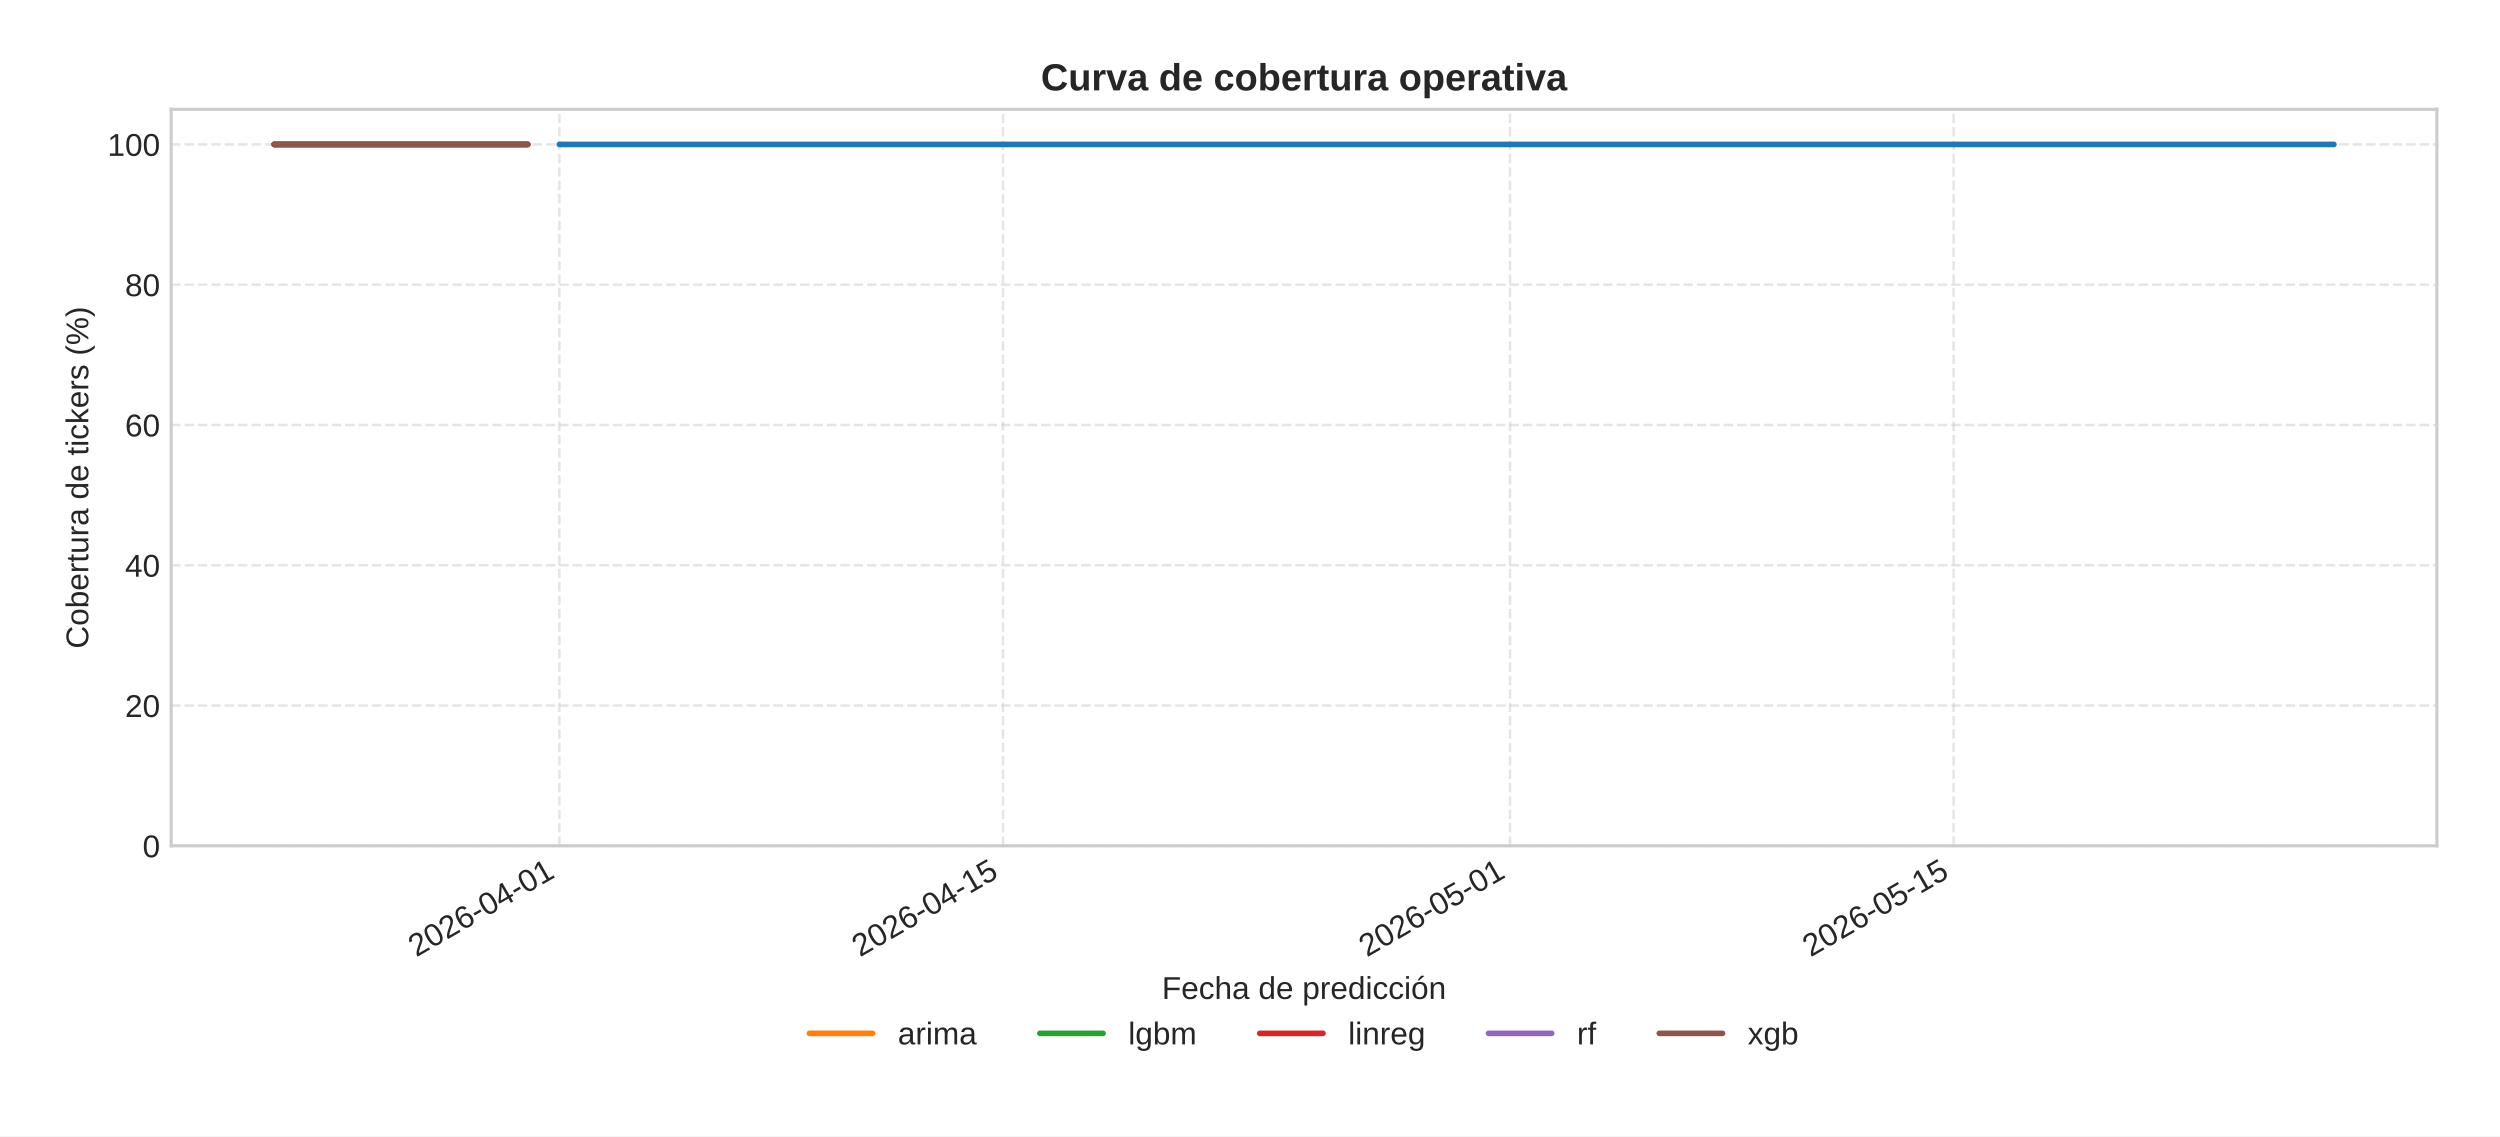
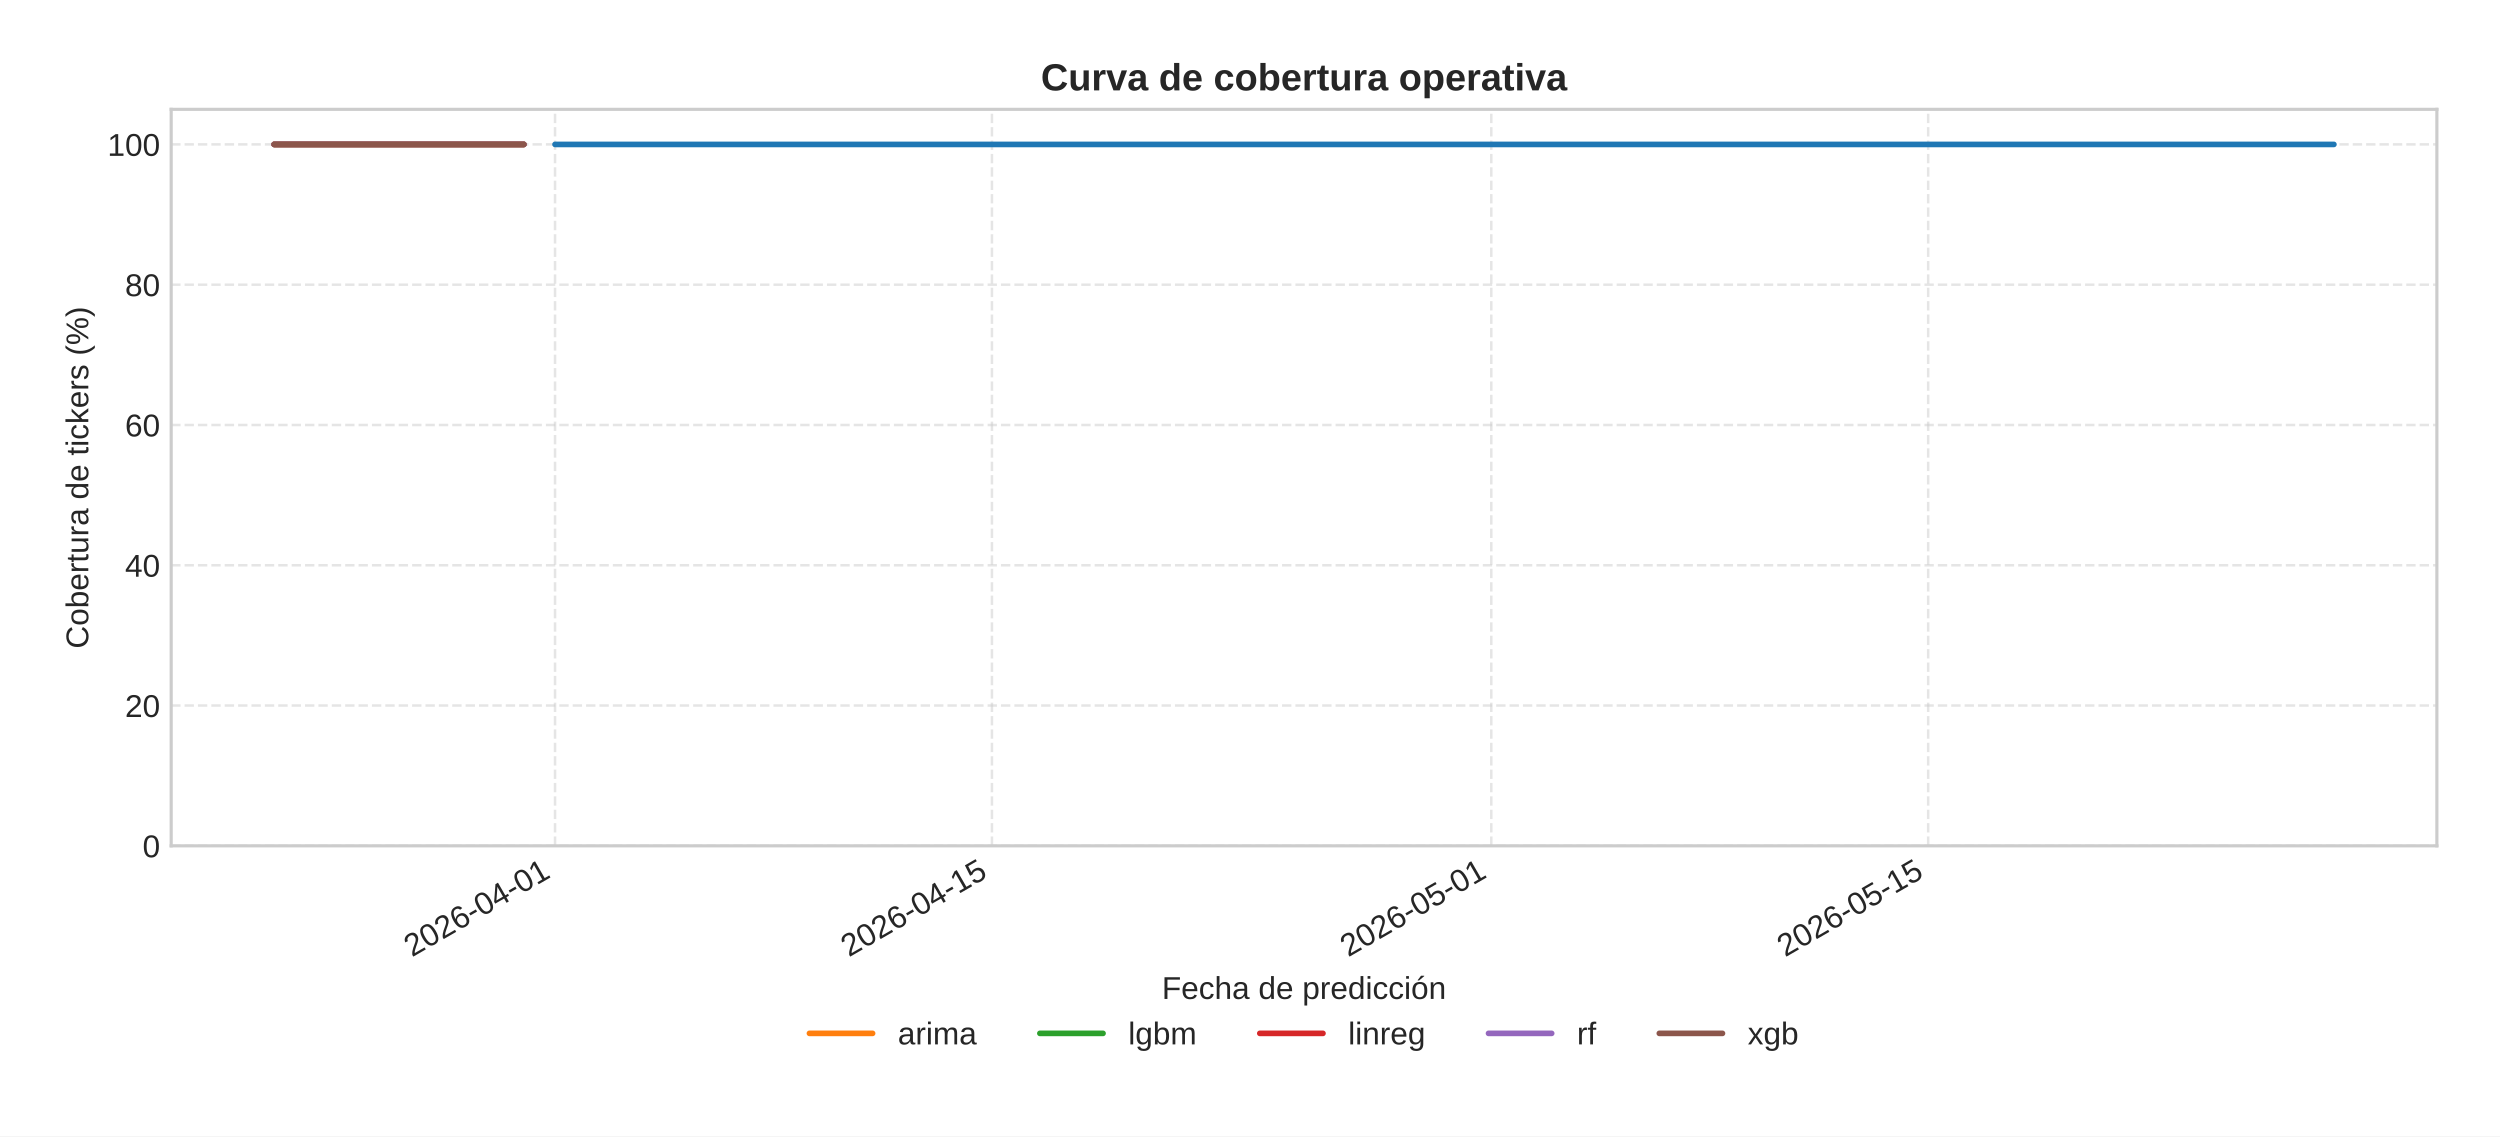
<svg xmlns="http://www.w3.org/2000/svg" xmlns:xlink="http://www.w3.org/1999/xlink" width="792pt" height="360pt" viewBox="0 0 792 360" version="1.1">
  <defs>
    <style type="text/css">*{stroke-linejoin: round; stroke-linecap: butt}</style>
  </defs>
  <g id="figure_1">
    <g id="patch_1">
      <path d="M 0 360  L 792 360  L 792 0  L 0 0  z " style="fill: #ffffff" />
    </g>
    <g id="axes_1">
      <g id="patch_2">
        <path d="M 54.23 267.96  L 772 267.96  L 772 34.64  L 54.23 34.64  z " style="fill: #ffffff" />
      </g>
      <g id="matplotlib.axis_1">
        <g id="xtick_1">
          <g id="line2d_1">
-             <path d="M 177.205 267.96  L 177.205 34.64  " clip-path="url(#p0c0ee847fb)" style="fill: none; stroke-dasharray: 2.96,1.28; stroke-dashoffset: 0; stroke: #cccccc; stroke-opacity: 0.5; stroke-width: 0.8" />
+             <path d="M 175.836 267.96  L 175.836 34.64  " clip-path="url(#pcee706afb6)" style="fill: none; stroke-dasharray: 2.96,1.28; stroke-dashoffset: 0; stroke: #cccccc; stroke-opacity: 0.5; stroke-width: 0.8" />
          </g>
          <g id="line2d_2" />
          <g id="text_1">
-             <g style="fill: #262626" transform="translate(131.8726 303.3094) rotate(-30) scale(0.1 -0.1)">
+             <g style="fill: #262626" transform="translate(130.5037 303.3094) rotate(-30) scale(0.1 -0.1)">
              <defs>
                <path id="LiberationSans-32" d="M 322 0  L 322 397  Q 481 763 711 1042  Q 941 1322 1194 1548  Q 1447 1775 1695 1969  Q 1944 2163 2144 2356  Q 2344 2550 2467 2762  Q 2591 2975 2591 3244  Q 2591 3606 2378 3806  Q 2166 4006 1788 4006  Q 1428 4006 1195 3811  Q 963 3616 922 3263  L 347 3316  Q 409 3844 795 4156  Q 1181 4469 1788 4469  Q 2453 4469 2811 4155  Q 3169 3841 3169 3263  Q 3169 3006 3051 2753  Q 2934 2500 2703 2247  Q 2472 1994 1819 1463  Q 1459 1169 1246 933  Q 1034 697 941 478  L 3238 478  L 3238 0  L 322 0  z " transform="scale(0.015625)" />
                <path id="LiberationSans-30" d="M 3309 2203  Q 3309 1100 2920 518  Q 2531 -63 1772 -63  Q 1013 -63 631 515  Q 250 1094 250 2203  Q 250 3338 620 3903  Q 991 4469 1791 4469  Q 2569 4469 2939 3897  Q 3309 3325 3309 2203  z M 2738 2203  Q 2738 3156 2517 3584  Q 2297 4013 1791 4013  Q 1272 4013 1045 3591  Q 819 3169 819 2203  Q 819 1266 1048 831  Q 1278 397 1778 397  Q 2275 397 2506 840  Q 2738 1284 2738 2203  z " transform="scale(0.015625)" />
                <path id="LiberationSans-36" d="M 3278 1441  Q 3278 744 2900 340  Q 2522 -63 1856 -63  Q 1113 -63 719 490  Q 325 1044 325 2100  Q 325 3244 734 3856  Q 1144 4469 1900 4469  Q 2897 4469 3156 3572  L 2619 3475  Q 2453 4013 1894 4013  Q 1413 4013 1148 3564  Q 884 3116 884 2266  Q 1038 2550 1316 2698  Q 1594 2847 1953 2847  Q 2563 2847 2920 2465  Q 3278 2084 3278 1441  z M 2706 1416  Q 2706 1894 2472 2153  Q 2238 2413 1819 2413  Q 1425 2413 1183 2183  Q 941 1953 941 1550  Q 941 1041 1192 716  Q 1444 391 1838 391  Q 2244 391 2475 664  Q 2706 938 2706 1416  z " transform="scale(0.015625)" />
                <path id="LiberationSans-2d" d="M 284 1450  L 284 1950  L 1847 1950  L 1847 1450  L 284 1450  z " transform="scale(0.015625)" />
                <path id="LiberationSans-34" d="M 2753 997  L 2753 0  L 2222 0  L 2222 997  L 147 997  L 147 1434  L 2163 4403  L 2753 4403  L 2753 1441  L 3372 1441  L 3372 997  L 2753 997  z M 2222 3769  Q 2216 3750 2134 3603  Q 2053 3456 2013 3397  L 884 1734  L 716 1503  L 666 1441  L 2222 1441  L 2222 3769  z " transform="scale(0.015625)" />
                <path id="LiberationSans-31" d="M 488 0  L 488 478  L 1609 478  L 1609 3866  L 616 3156  L 616 3688  L 1656 4403  L 2175 4403  L 2175 478  L 3247 478  L 3247 0  L 488 0  z " transform="scale(0.015625)" />
              </defs>
              <use xlink:href="#LiberationSans-32" />
              <use xlink:href="#LiberationSans-30" x="55.615" />
              <use xlink:href="#LiberationSans-32" x="111.23" />
              <use xlink:href="#LiberationSans-36" x="166.846" />
              <use xlink:href="#LiberationSans-2d" x="222.461" />
              <use xlink:href="#LiberationSans-30" x="255.762" />
              <use xlink:href="#LiberationSans-34" x="311.377" />
              <use xlink:href="#LiberationSans-2d" x="366.992" />
              <use xlink:href="#LiberationSans-30" x="400.293" />
              <use xlink:href="#LiberationSans-31" x="455.908" />
            </g>
          </g>
        </g>
        <g id="xtick_2">
          <g id="line2d_3">
-             <path d="M 317.747 267.96  L 317.747 34.64  " clip-path="url(#p0c0ee847fb)" style="fill: none; stroke-dasharray: 2.96,1.28; stroke-dashoffset: 0; stroke: #cccccc; stroke-opacity: 0.5; stroke-width: 0.8" />
+             <path d="M 314.249 267.96  L 314.249 34.64  " clip-path="url(#pcee706afb6)" style="fill: none; stroke-dasharray: 2.96,1.28; stroke-dashoffset: 0; stroke: #cccccc; stroke-opacity: 0.5; stroke-width: 0.8" />
          </g>
          <g id="line2d_4" />
          <g id="text_2">
-             <g style="fill: #262626" transform="translate(272.415 303.3094) rotate(-30) scale(0.1 -0.1)">
+             <g style="fill: #262626" transform="translate(268.9166 303.3094) rotate(-30) scale(0.1 -0.1)">
              <defs>
                <path id="LiberationSans-35" d="M 3291 1434  Q 3291 738 2877 337  Q 2463 -63 1728 -63  Q 1113 -63 734 206  Q 356 475 256 984  L 825 1050  Q 1003 397 1741 397  Q 2194 397 2450 670  Q 2706 944 2706 1422  Q 2706 1838 2448 2094  Q 2191 2350 1753 2350  Q 1525 2350 1328 2278  Q 1131 2206 934 2034  L 384 2034  L 531 4403  L 3034 4403  L 3034 3925  L 1044 3925  L 959 2528  Q 1325 2809 1869 2809  Q 2519 2809 2905 2428  Q 3291 2047 3291 1434  z " transform="scale(0.015625)" />
              </defs>
              <use xlink:href="#LiberationSans-32" />
              <use xlink:href="#LiberationSans-30" x="55.615" />
              <use xlink:href="#LiberationSans-32" x="111.23" />
              <use xlink:href="#LiberationSans-36" x="166.846" />
              <use xlink:href="#LiberationSans-2d" x="222.461" />
              <use xlink:href="#LiberationSans-30" x="255.762" />
              <use xlink:href="#LiberationSans-34" x="311.377" />
              <use xlink:href="#LiberationSans-2d" x="366.992" />
              <use xlink:href="#LiberationSans-31" x="400.293" />
              <use xlink:href="#LiberationSans-35" x="455.908" />
            </g>
          </g>
        </g>
        <g id="xtick_3">
          <g id="line2d_5">
-             <path d="M 478.367 267.96  L 478.367 34.64  " clip-path="url(#p0c0ee847fb)" style="fill: none; stroke-dasharray: 2.96,1.28; stroke-dashoffset: 0; stroke: #cccccc; stroke-opacity: 0.5; stroke-width: 0.8" />
+             <path d="M 472.435 267.96  L 472.435 34.64  " clip-path="url(#pcee706afb6)" style="fill: none; stroke-dasharray: 2.96,1.28; stroke-dashoffset: 0; stroke: #cccccc; stroke-opacity: 0.5; stroke-width: 0.8" />
          </g>
          <g id="line2d_6" />
          <g id="text_3">
-             <g style="fill: #262626" transform="translate(433.0348 303.3094) rotate(-30) scale(0.1 -0.1)">
+             <g style="fill: #262626" transform="translate(427.1028 303.3094) rotate(-30) scale(0.1 -0.1)">
              <use xlink:href="#LiberationSans-32" />
              <use xlink:href="#LiberationSans-30" x="55.615" />
              <use xlink:href="#LiberationSans-32" x="111.23" />
              <use xlink:href="#LiberationSans-36" x="166.846" />
              <use xlink:href="#LiberationSans-2d" x="222.461" />
              <use xlink:href="#LiberationSans-30" x="255.762" />
              <use xlink:href="#LiberationSans-35" x="311.377" />
              <use xlink:href="#LiberationSans-2d" x="366.992" />
              <use xlink:href="#LiberationSans-30" x="400.293" />
              <use xlink:href="#LiberationSans-31" x="455.908" />
            </g>
          </g>
        </g>
        <g id="xtick_4">
          <g id="line2d_7">
-             <path d="M 618.909 267.96  L 618.909 34.64  " clip-path="url(#p0c0ee847fb)" style="fill: none; stroke-dasharray: 2.96,1.28; stroke-dashoffset: 0; stroke: #cccccc; stroke-opacity: 0.5; stroke-width: 0.8" />
+             <path d="M 610.848 267.96  L 610.848 34.64  " clip-path="url(#pcee706afb6)" style="fill: none; stroke-dasharray: 2.96,1.28; stroke-dashoffset: 0; stroke: #cccccc; stroke-opacity: 0.5; stroke-width: 0.8" />
          </g>
          <g id="line2d_8" />
          <g id="text_4">
-             <g style="fill: #262626" transform="translate(573.5772 303.3094) rotate(-30) scale(0.1 -0.1)">
+             <g style="fill: #262626" transform="translate(565.5158 303.3094) rotate(-30) scale(0.1 -0.1)">
              <use xlink:href="#LiberationSans-32" />
              <use xlink:href="#LiberationSans-30" x="55.615" />
              <use xlink:href="#LiberationSans-32" x="111.23" />
              <use xlink:href="#LiberationSans-36" x="166.846" />
              <use xlink:href="#LiberationSans-2d" x="222.461" />
              <use xlink:href="#LiberationSans-30" x="255.762" />
              <use xlink:href="#LiberationSans-35" x="311.377" />
              <use xlink:href="#LiberationSans-2d" x="366.992" />
              <use xlink:href="#LiberationSans-31" x="400.293" />
              <use xlink:href="#LiberationSans-35" x="455.908" />
            </g>
          </g>
        </g>
        <g id="text_5">
          <g style="fill: #262626" transform="translate(368.0916 316.4705) scale(0.1 -0.1)">
            <defs>
              <path id="LiberationSans-46" d="M 1122 3916  L 1122 2278  L 3578 2278  L 3578 1784  L 1122 1784  L 1122 0  L 525 0  L 525 4403  L 3653 4403  L 3653 3916  L 1122 3916  z " transform="scale(0.015625)" />
              <path id="LiberationSans-65" d="M 863 1572  Q 863 991 1103 675  Q 1344 359 1806 359  Q 2172 359 2392 506  Q 2613 653 2691 878  L 3184 738  Q 2881 -63 1806 -63  Q 1056 -63 664 384  Q 272 831 272 1713  Q 272 2550 664 2997  Q 1056 3444 1784 3444  Q 3275 3444 3275 1647  L 3275 1572  L 863 1572  z M 2694 2003  Q 2647 2538 2422 2783  Q 2197 3028 1775 3028  Q 1366 3028 1127 2754  Q 888 2481 869 2003  L 2694 2003  z " transform="scale(0.015625)" />
              <path id="LiberationSans-63" d="M 859 1706  Q 859 1031 1071 706  Q 1284 381 1713 381  Q 2013 381 2214 543  Q 2416 706 2463 1044  L 3031 1006  Q 2966 519 2616 228  Q 2266 -63 1728 -63  Q 1019 -63 645 385  Q 272 834 272 1694  Q 272 2547 647 2995  Q 1022 3444 1722 3444  Q 2241 3444 2583 3175  Q 2925 2906 3013 2434  L 2434 2391  Q 2391 2672 2212 2837  Q 2034 3003 1706 3003  Q 1259 3003 1059 2706  Q 859 2409 859 1706  z " transform="scale(0.015625)" />
              <path id="LiberationSans-68" d="M 991 2803  Q 1172 3134 1426 3289  Q 1681 3444 2072 3444  Q 2622 3444 2883 3170  Q 3144 2897 3144 2253  L 3144 0  L 2578 0  L 2578 2144  Q 2578 2500 2512 2673  Q 2447 2847 2297 2928  Q 2147 3009 1881 3009  Q 1484 3009 1245 2734  Q 1006 2459 1006 1994  L 1006 0  L 444 0  L 444 4638  L 1006 4638  L 1006 3431  Q 1006 3241 995 3037  Q 984 2834 981 2803  L 991 2803  z " transform="scale(0.015625)" />
              <path id="LiberationSans-61" d="M 1294 -63  Q 784 -63 528 206  Q 272 475 272 944  Q 272 1469 617 1750  Q 963 2031 1731 2050  L 2491 2063  L 2491 2247  Q 2491 2659 2316 2837  Q 2141 3016 1766 3016  Q 1388 3016 1216 2887  Q 1044 2759 1009 2478  L 422 2531  Q 566 3444 1778 3444  Q 2416 3444 2737 3151  Q 3059 2859 3059 2306  L 3059 850  Q 3059 600 3125 473  Q 3191 347 3375 347  Q 3456 347 3559 369  L 3559 19  Q 3347 -31 3125 -31  Q 2813 -31 2670 133  Q 2528 297 2509 647  L 2491 647  Q 2275 259 1989 98  Q 1703 -63 1294 -63  z M 1422 359  Q 1731 359 1972 500  Q 2213 641 2352 886  Q 2491 1131 2491 1391  L 2491 1669  L 1875 1656  Q 1478 1650 1273 1575  Q 1069 1500 959 1344  Q 850 1188 850 934  Q 850 659 998 509  Q 1147 359 1422 359  z " transform="scale(0.015625)" />
              <path id="LiberationSans-20" transform="scale(0.015625)" />
              <path id="LiberationSans-64" d="M 2566 544  Q 2409 219 2151 78  Q 1894 -63 1513 -63  Q 872 -63 570 368  Q 269 800 269 1675  Q 269 3444 1513 3444  Q 1897 3444 2153 3303  Q 2409 3163 2566 2856  L 2572 2856  L 2566 3234  L 2566 4638  L 3128 4638  L 3128 697  Q 3128 169 3147 0  L 2609 0  Q 2600 50 2589 231  Q 2578 413 2578 544  L 2566 544  z M 859 1694  Q 859 984 1046 678  Q 1234 372 1656 372  Q 2134 372 2350 703  Q 2566 1034 2566 1731  Q 2566 2403 2350 2715  Q 2134 3028 1663 3028  Q 1238 3028 1048 2714  Q 859 2400 859 1694  z " transform="scale(0.015625)" />
              <path id="LiberationSans-70" d="M 3291 1706  Q 3291 -63 2047 -63  Q 1266 -63 997 525  L 981 525  Q 994 500 994 -6  L 994 -1328  L 431 -1328  L 431 2691  Q 431 3213 413 3381  L 956 3381  Q 959 3369 965 3292  Q 972 3216 980 3056  Q 988 2897 988 2838  L 1000 2838  Q 1150 3150 1397 3295  Q 1644 3441 2047 3441  Q 2672 3441 2981 3022  Q 3291 2603 3291 1706  z M 2700 1694  Q 2700 2400 2509 2703  Q 2319 3006 1903 3006  Q 1569 3006 1380 2865  Q 1191 2725 1092 2426  Q 994 2128 994 1650  Q 994 984 1206 668  Q 1419 353 1897 353  Q 2316 353 2508 661  Q 2700 969 2700 1694  z " transform="scale(0.015625)" />
              <path id="LiberationSans-72" d="M 444 0  L 444 2594  Q 444 2950 425 3381  L 956 3381  Q 981 2806 981 2691  L 994 2691  Q 1128 3125 1303 3284  Q 1478 3444 1797 3444  Q 1909 3444 2025 3413  L 2025 2897  Q 1913 2928 1725 2928  Q 1375 2928 1190 2626  Q 1006 2325 1006 1763  L 1006 0  L 444 0  z " transform="scale(0.015625)" />
              <path id="LiberationSans-69" d="M 428 4100  L 428 4638  L 991 4638  L 991 4100  L 428 4100  z M 428 0  L 428 3381  L 991 3381  L 991 0  L 428 0  z " transform="scale(0.015625)" />
              <path id="LiberationSans-f3" d="M 3291 1694  Q 3291 806 2900 371  Q 2509 -63 1766 -63  Q 1025 -63 647 389  Q 269 841 269 1694  Q 269 3444 1784 3444  Q 2559 3444 2925 3017  Q 3291 2591 3291 1694  z M 2700 1694  Q 2700 2394 2492 2711  Q 2284 3028 1794 3028  Q 1300 3028 1079 2704  Q 859 2381 859 1694  Q 859 1025 1076 689  Q 1294 353 1759 353  Q 2266 353 2483 678  Q 2700 1003 2700 1694  z M 1345 3753  L 1345 3816  L 2023 4713  L 2670 4713  L 2670 4622  L 1639 3753  L 1345 3753  z " transform="scale(0.015625)" />
              <path id="LiberationSans-6e" d="M 2578 0  L 2578 2144  Q 2578 2478 2512 2662  Q 2447 2847 2303 2928  Q 2159 3009 1881 3009  Q 1475 3009 1240 2731  Q 1006 2453 1006 1959  L 1006 0  L 444 0  L 444 2659  Q 444 3250 425 3381  L 956 3381  Q 959 3366 962 3297  Q 966 3228 970 3139  Q 975 3050 981 2803  L 991 2803  Q 1184 3153 1439 3298  Q 1694 3444 2072 3444  Q 2628 3444 2886 3167  Q 3144 2891 3144 2253  L 3144 0  L 2578 0  z " transform="scale(0.015625)" />
            </defs>
            <use xlink:href="#LiberationSans-46" />
            <use xlink:href="#LiberationSans-65" x="61.084" />
            <use xlink:href="#LiberationSans-63" x="116.699" />
            <use xlink:href="#LiberationSans-68" x="166.699" />
            <use xlink:href="#LiberationSans-61" x="222.314" />
            <use xlink:href="#LiberationSans-20" x="277.93" />
            <use xlink:href="#LiberationSans-64" x="305.713" />
            <use xlink:href="#LiberationSans-65" x="361.328" />
            <use xlink:href="#LiberationSans-20" x="416.943" />
            <use xlink:href="#LiberationSans-70" x="444.727" />
            <use xlink:href="#LiberationSans-72" x="500.342" />
            <use xlink:href="#LiberationSans-65" x="533.643" />
            <use xlink:href="#LiberationSans-64" x="589.258" />
            <use xlink:href="#LiberationSans-69" x="644.873" />
            <use xlink:href="#LiberationSans-63" x="667.09" />
            <use xlink:href="#LiberationSans-63" x="717.09" />
            <use xlink:href="#LiberationSans-69" x="767.09" />
            <use xlink:href="#LiberationSans-f3" x="789.307" />
            <use xlink:href="#LiberationSans-6e" x="844.922" />
          </g>
        </g>
      </g>
      <g id="matplotlib.axis_2">
        <g id="ytick_1">
          <g id="line2d_9">
-             <path d="M 54.23 267.96  L 772 267.96  " clip-path="url(#p0c0ee847fb)" style="fill: none; stroke-dasharray: 2.96,1.28; stroke-dashoffset: 0; stroke: #cccccc; stroke-opacity: 0.5; stroke-width: 0.8" />
+             <path d="M 54.23 267.96  L 772 267.96  " clip-path="url(#pcee706afb6)" style="fill: none; stroke-dasharray: 2.96,1.28; stroke-dashoffset: 0; stroke: #cccccc; stroke-opacity: 0.5; stroke-width: 0.8" />
          </g>
          <g id="line2d_10" />
          <g id="text_6">
            <g style="fill: #262626" transform="translate(45.16906 271.5834) scale(0.1 -0.1)">
              <use xlink:href="#LiberationSans-30" />
            </g>
          </g>
        </g>
        <g id="ytick_2">
          <g id="line2d_11">
-             <path d="M 54.23 223.518  L 772 223.518  " clip-path="url(#p0c0ee847fb)" style="fill: none; stroke-dasharray: 2.96,1.28; stroke-dashoffset: 0; stroke: #cccccc; stroke-opacity: 0.5; stroke-width: 0.8" />
+             <path d="M 54.23 223.518  L 772 223.518  " clip-path="url(#pcee706afb6)" style="fill: none; stroke-dasharray: 2.96,1.28; stroke-dashoffset: 0; stroke: #cccccc; stroke-opacity: 0.5; stroke-width: 0.8" />
          </g>
          <g id="line2d_12" />
          <g id="text_7">
            <g style="fill: #262626" transform="translate(39.60813 227.1415) scale(0.1 -0.1)">
              <use xlink:href="#LiberationSans-32" />
              <use xlink:href="#LiberationSans-30" x="55.615" />
            </g>
          </g>
        </g>
        <g id="ytick_3">
          <g id="line2d_13">
-             <path d="M 54.23 179.076  L 772 179.076  " clip-path="url(#p0c0ee847fb)" style="fill: none; stroke-dasharray: 2.96,1.28; stroke-dashoffset: 0; stroke: #cccccc; stroke-opacity: 0.5; stroke-width: 0.8" />
+             <path d="M 54.23 179.076  L 772 179.076  " clip-path="url(#pcee706afb6)" style="fill: none; stroke-dasharray: 2.96,1.28; stroke-dashoffset: 0; stroke: #cccccc; stroke-opacity: 0.5; stroke-width: 0.8" />
          </g>
          <g id="line2d_14" />
          <g id="text_8">
            <g style="fill: #262626" transform="translate(39.60813 182.6996) scale(0.1 -0.1)">
              <use xlink:href="#LiberationSans-34" />
              <use xlink:href="#LiberationSans-30" x="55.615" />
            </g>
          </g>
        </g>
        <g id="ytick_4">
          <g id="line2d_15">
-             <path d="M 54.23 134.634  L 772 134.634  " clip-path="url(#p0c0ee847fb)" style="fill: none; stroke-dasharray: 2.96,1.28; stroke-dashoffset: 0; stroke: #cccccc; stroke-opacity: 0.5; stroke-width: 0.8" />
+             <path d="M 54.23 134.634  L 772 134.634  " clip-path="url(#pcee706afb6)" style="fill: none; stroke-dasharray: 2.96,1.28; stroke-dashoffset: 0; stroke: #cccccc; stroke-opacity: 0.5; stroke-width: 0.8" />
          </g>
          <g id="line2d_16" />
          <g id="text_9">
            <g style="fill: #262626" transform="translate(39.60813 138.2577) scale(0.1 -0.1)">
              <use xlink:href="#LiberationSans-36" />
              <use xlink:href="#LiberationSans-30" x="55.615" />
            </g>
          </g>
        </g>
        <g id="ytick_5">
          <g id="line2d_17">
-             <path d="M 54.23 90.192  L 772 90.192  " clip-path="url(#p0c0ee847fb)" style="fill: none; stroke-dasharray: 2.96,1.28; stroke-dashoffset: 0; stroke: #cccccc; stroke-opacity: 0.5; stroke-width: 0.8" />
+             <path d="M 54.23 90.192  L 772 90.192  " clip-path="url(#pcee706afb6)" style="fill: none; stroke-dasharray: 2.96,1.28; stroke-dashoffset: 0; stroke: #cccccc; stroke-opacity: 0.5; stroke-width: 0.8" />
          </g>
          <g id="line2d_18" />
          <g id="text_10">
            <g style="fill: #262626" transform="translate(39.60813 93.81582) scale(0.1 -0.1)">
              <defs>
                <path id="LiberationSans-38" d="M 3281 1228  Q 3281 619 2893 278  Q 2506 -63 1781 -63  Q 1075 -63 676 271  Q 278 606 278 1222  Q 278 1653 525 1947  Q 772 2241 1156 2303  L 1156 2316  Q 797 2400 589 2681  Q 381 2963 381 3341  Q 381 3844 757 4156  Q 1134 4469 1769 4469  Q 2419 4469 2795 4162  Q 3172 3856 3172 3334  Q 3172 2956 2962 2675  Q 2753 2394 2391 2322  L 2391 2309  Q 2813 2241 3047 1952  Q 3281 1663 3281 1228  z M 2588 3303  Q 2588 4050 1769 4050  Q 1372 4050 1164 3862  Q 956 3675 956 3303  Q 956 2925 1170 2726  Q 1384 2528 1775 2528  Q 2172 2528 2380 2711  Q 2588 2894 2588 3303  z M 2697 1281  Q 2697 1691 2453 1898  Q 2209 2106 1769 2106  Q 1341 2106 1100 1882  Q 859 1659 859 1269  Q 859 359 1788 359  Q 2247 359 2472 579  Q 2697 800 2697 1281  z " transform="scale(0.015625)" />
              </defs>
              <use xlink:href="#LiberationSans-38" />
              <use xlink:href="#LiberationSans-30" x="55.615" />
            </g>
          </g>
        </g>
        <g id="ytick_6">
          <g id="line2d_19">
-             <path d="M 54.23 45.75  L 772 45.75  " clip-path="url(#p0c0ee847fb)" style="fill: none; stroke-dasharray: 2.96,1.28; stroke-dashoffset: 0; stroke: #cccccc; stroke-opacity: 0.5; stroke-width: 0.8" />
+             <path d="M 54.23 45.75  L 772 45.75  " clip-path="url(#pcee706afb6)" style="fill: none; stroke-dasharray: 2.96,1.28; stroke-dashoffset: 0; stroke: #cccccc; stroke-opacity: 0.5; stroke-width: 0.8" />
          </g>
          <g id="line2d_20" />
          <g id="text_11">
            <g style="fill: #262626" transform="translate(34.04719 49.37391) scale(0.1 -0.1)">
              <use xlink:href="#LiberationSans-31" />
              <use xlink:href="#LiberationSans-30" x="55.615" />
              <use xlink:href="#LiberationSans-30" x="111.23" />
            </g>
          </g>
        </g>
        <g id="text_12">
          <g style="fill: #262626" transform="translate(27.97219 205.4812) rotate(-90) scale(0.1 -0.1)">
            <defs>
              <path id="LiberationSans-43" d="M 2475 3981  Q 1744 3981 1337 3511  Q 931 3041 931 2222  Q 931 1413 1354 920  Q 1778 428 2500 428  Q 3425 428 3891 1344  L 4378 1100  Q 4106 531 3614 234  Q 3122 -63 2472 -63  Q 1806 -63 1320 214  Q 834 491 579 1005  Q 325 1519 325 2222  Q 325 3275 894 3872  Q 1463 4469 2469 4469  Q 3172 4469 3644 4194  Q 4116 3919 4338 3378  L 3772 3191  Q 3619 3575 3280 3778  Q 2941 3981 2475 3981  z " transform="scale(0.015625)" />
              <path id="LiberationSans-6f" d="M 3291 1694  Q 3291 806 2900 371  Q 2509 -63 1766 -63  Q 1025 -63 647 389  Q 269 841 269 1694  Q 269 3444 1784 3444  Q 2559 3444 2925 3017  Q 3291 2591 3291 1694  z M 2700 1694  Q 2700 2394 2492 2711  Q 2284 3028 1794 3028  Q 1300 3028 1079 2704  Q 859 2381 859 1694  Q 859 1025 1076 689  Q 1294 353 1759 353  Q 2266 353 2483 678  Q 2700 1003 2700 1694  z " transform="scale(0.015625)" />
              <path id="LiberationSans-62" d="M 3291 1706  Q 3291 -63 2047 -63  Q 1663 -63 1408 76  Q 1153 216 994 525  L 988 525  Q 988 428 975 229  Q 963 31 956 0  L 413 0  Q 431 169 431 697  L 431 4638  L 994 4638  L 994 3316  Q 994 3113 981 2838  L 994 2838  Q 1150 3163 1408 3303  Q 1666 3444 2047 3444  Q 2688 3444 2989 3012  Q 3291 2581 3291 1706  z M 2700 1688  Q 2700 2397 2512 2703  Q 2325 3009 1903 3009  Q 1428 3009 1211 2684  Q 994 2359 994 1653  Q 994 988 1206 670  Q 1419 353 1897 353  Q 2322 353 2511 667  Q 2700 981 2700 1688  z " transform="scale(0.015625)" />
              <path id="LiberationSans-74" d="M 1731 25  Q 1453 -50 1163 -50  Q 488 -50 488 716  L 488 2972  L 97 2972  L 97 3381  L 509 3381  L 675 4138  L 1050 4138  L 1050 3381  L 1675 3381  L 1675 2972  L 1050 2972  L 1050 838  Q 1050 594 1129 495  Q 1209 397 1406 397  Q 1519 397 1731 441  L 1731 25  z " transform="scale(0.015625)" />
              <path id="LiberationSans-75" d="M 981 3381  L 981 1238  Q 981 903 1047 718  Q 1113 534 1256 453  Q 1400 372 1678 372  Q 2084 372 2318 650  Q 2553 928 2553 1422  L 2553 3381  L 3116 3381  L 3116 722  Q 3116 131 3134 0  L 2603 0  Q 2600 16 2597 84  Q 2594 153 2589 242  Q 2584 331 2578 578  L 2569 578  Q 2375 228 2120 82  Q 1866 -63 1488 -63  Q 931 -63 673 214  Q 416 491 416 1128  L 416 3381  L 981 3381  z " transform="scale(0.015625)" />
              <path id="LiberationSans-6b" d="M 2550 0  L 1406 1544  L 994 1203  L 994 0  L 431 0  L 431 4638  L 994 4638  L 994 1741  L 2478 3381  L 3138 3381  L 1766 1928  L 3209 0  L 2550 0  z " transform="scale(0.015625)" />
              <path id="LiberationSans-73" d="M 2969 934  Q 2969 456 2608 196  Q 2247 -63 1597 -63  Q 966 -63 623 145  Q 281 353 178 794  L 675 891  Q 747 619 972 492  Q 1197 366 1597 366  Q 2025 366 2223 497  Q 2422 628 2422 891  Q 2422 1091 2284 1216  Q 2147 1341 1841 1422  L 1438 1528  Q 953 1653 748 1773  Q 544 1894 428 2066  Q 313 2238 313 2488  Q 313 2950 642 3192  Q 972 3434 1603 3434  Q 2163 3434 2492 3237  Q 2822 3041 2909 2606  L 2403 2544  Q 2356 2769 2151 2889  Q 1947 3009 1603 3009  Q 1222 3009 1040 2893  Q 859 2778 859 2544  Q 859 2400 934 2306  Q 1009 2213 1156 2147  Q 1303 2081 1775 1966  Q 2222 1853 2419 1758  Q 2616 1663 2730 1547  Q 2844 1431 2906 1279  Q 2969 1128 2969 934  z " transform="scale(0.015625)" />
              <path id="LiberationSans-28" d="M 397 1663  Q 397 2566 680 3284  Q 963 4003 1550 4638  L 2094 4638  Q 1509 3988 1236 3256  Q 963 2525 963 1656  Q 963 791 1233 62  Q 1503 -666 2094 -1325  L 1550 -1325  Q 959 -688 678 32  Q 397 753 397 1650  L 397 1663  z " transform="scale(0.015625)" />
              <path id="LiberationSans-25" d="M 5463 1356  Q 5463 684 5209 323  Q 4956 -38 4463 -38  Q 3975 -38 3726 314  Q 3478 666 3478 1356  Q 3478 2069 3717 2417  Q 3956 2766 4475 2766  Q 4988 2766 5225 2408  Q 5463 2050 5463 1356  z M 1647 0  L 1163 0  L 4044 4403  L 4534 4403  L 1647 0  z M 1231 4441  Q 1728 4441 1968 4091  Q 2209 3741 2209 3047  Q 2209 2369 1961 2003  Q 1713 1638 1219 1638  Q 725 1638 476 2000  Q 228 2363 228 3047  Q 228 3744 468 4092  Q 709 4441 1231 4441  z M 5000 1356  Q 5000 1916 4879 2167  Q 4759 2419 4475 2419  Q 4191 2419 4064 2172  Q 3938 1925 3938 1356  Q 3938 822 4061 564  Q 4184 306 4469 306  Q 4744 306 4872 567  Q 5000 828 5000 1356  z M 1750 3047  Q 1750 3597 1631 3850  Q 1513 4103 1231 4103  Q 938 4103 813 3854  Q 688 3606 688 3047  Q 688 2506 813 2248  Q 938 1991 1225 1991  Q 1497 1991 1623 2253  Q 1750 2516 1750 3047  z " transform="scale(0.015625)" />
              <path id="LiberationSans-29" d="M 1734 1650  Q 1734 747 1451 28  Q 1169 -691 581 -1325  L 38 -1325  Q 625 -669 897 57  Q 1169 784 1169 1656  Q 1169 2528 895 3256  Q 622 3984 38 4638  L 581 4638  Q 1172 4000 1453 3279  Q 1734 2559 1734 1663  L 1734 1650  z " transform="scale(0.015625)" />
            </defs>
            <use xlink:href="#LiberationSans-43" />
            <use xlink:href="#LiberationSans-6f" x="72.217" />
            <use xlink:href="#LiberationSans-62" x="127.832" />
            <use xlink:href="#LiberationSans-65" x="183.447" />
            <use xlink:href="#LiberationSans-72" x="239.062" />
            <use xlink:href="#LiberationSans-74" x="272.363" />
            <use xlink:href="#LiberationSans-75" x="300.146" />
            <use xlink:href="#LiberationSans-72" x="355.762" />
            <use xlink:href="#LiberationSans-61" x="389.062" />
            <use xlink:href="#LiberationSans-20" x="444.678" />
            <use xlink:href="#LiberationSans-64" x="472.461" />
            <use xlink:href="#LiberationSans-65" x="528.076" />
            <use xlink:href="#LiberationSans-20" x="583.691" />
            <use xlink:href="#LiberationSans-74" x="611.475" />
            <use xlink:href="#LiberationSans-69" x="639.258" />
            <use xlink:href="#LiberationSans-63" x="661.475" />
            <use xlink:href="#LiberationSans-6b" x="711.475" />
            <use xlink:href="#LiberationSans-65" x="761.475" />
            <use xlink:href="#LiberationSans-72" x="817.09" />
            <use xlink:href="#LiberationSans-73" x="850.391" />
            <use xlink:href="#LiberationSans-20" x="900.391" />
            <use xlink:href="#LiberationSans-28" x="928.174" />
            <use xlink:href="#LiberationSans-25" x="961.475" />
            <use xlink:href="#LiberationSans-29" x="1050.391" />
          </g>
        </g>
      </g>
      <g id="line2d_21">
-         <path d="M 177.205 45.75  L 187.243 45.75  L 197.282 45.75  L 237.437 45.75  L 247.476 45.75  L 267.553 45.75  L 297.669 45.75  L 307.708 45.75  L 317.747 45.75  L 327.786 45.75  L 337.824 45.75  L 367.941 45.75  L 377.979 45.75  L 388.018 45.75  L 398.057 45.75  L 408.096 45.75  L 438.212 45.75  L 448.251 45.75  L 458.289 45.75  L 468.328 45.75  L 478.367 45.75  L 508.483 45.75  L 518.522 45.75  L 528.561 45.75  L 538.599 45.75  L 548.638 45.75  L 578.754 45.75  L 588.793 45.75  L 598.832 45.75  L 608.87 45.75  L 618.909 45.75  L 649.025 45.75  L 659.064 45.75  L 669.103 45.75  L 679.142 45.75  L 689.18 45.75  L 719.297 45.75  L 739.374 45.75  " clip-path="url(#p0c0ee847fb)" style="fill: none; stroke: #1f77b4; stroke-width: 1.8; stroke-linecap: round" />
+         <path d="M 175.836 45.75  L 185.722 45.75  L 195.609 45.75  L 235.155 45.75  L 245.042 45.75  L 264.815 45.75  L 294.475 45.75  L 304.362 45.75  L 314.249 45.75  L 324.135 45.75  L 334.022 45.75  L 363.682 45.75  L 373.568 45.75  L 383.455 45.75  L 393.342 45.75  L 403.228 45.75  L 432.888 45.75  L 442.775 45.75  L 452.662 45.75  L 462.548 45.75  L 472.435 45.75  L 502.095 45.75  L 511.981 45.75  L 521.868 45.75  L 531.755 45.75  L 541.641 45.75  L 571.301 45.75  L 581.188 45.75  L 591.075 45.75  L 600.961 45.75  L 610.848 45.75  L 640.508 45.75  L 650.394 45.75  L 660.281 45.75  L 670.168 45.75  L 680.054 45.75  L 709.714 45.75  L 729.487 45.75  L 739.374 45.75  " clip-path="url(#pcee706afb6)" style="fill: none; stroke: #1f77b4; stroke-width: 1.8; stroke-linecap: round" />
      </g>
      <g id="line2d_22">
-         <path d="M 86.856 45.75  L 96.895 45.75  L 106.933 45.75  L 116.972 45.75  L 127.011 45.75  L 157.127 45.75  L 167.166 45.75  " clip-path="url(#p0c0ee847fb)" style="fill: none; stroke: #ff7f0e; stroke-width: 1.8; stroke-linecap: round" />
+         <path d="M 86.856 45.75  L 96.743 45.75  L 106.629 45.75  L 116.516 45.75  L 126.402 45.75  L 156.062 45.75  L 165.949 45.75  " clip-path="url(#pcee706afb6)" style="fill: none; stroke: #ff7f0e; stroke-width: 1.8; stroke-linecap: round" />
      </g>
      <g id="line2d_23">
-         <path d="M 86.856 45.75  L 96.895 45.75  L 106.933 45.75  L 116.972 45.75  L 127.011 45.75  L 157.127 45.75  L 167.166 45.75  " clip-path="url(#p0c0ee847fb)" style="fill: none; stroke: #2ca02c; stroke-width: 1.8; stroke-linecap: round" />
+         <path d="M 86.856 45.75  L 96.743 45.75  L 106.629 45.75  L 116.516 45.75  L 126.402 45.75  L 156.062 45.75  L 165.949 45.75  " clip-path="url(#pcee706afb6)" style="fill: none; stroke: #2ca02c; stroke-width: 1.8; stroke-linecap: round" />
      </g>
      <g id="line2d_24">
-         <path d="M 86.856 45.75  L 96.895 45.75  L 106.933 45.75  L 116.972 45.75  L 127.011 45.75  L 157.127 45.75  L 167.166 45.75  " clip-path="url(#p0c0ee847fb)" style="fill: none; stroke: #d62728; stroke-width: 1.8; stroke-linecap: round" />
+         <path d="M 86.856 45.75  L 96.743 45.75  L 106.629 45.75  L 116.516 45.75  L 126.402 45.75  L 156.062 45.75  L 165.949 45.75  " clip-path="url(#pcee706afb6)" style="fill: none; stroke: #d62728; stroke-width: 1.8; stroke-linecap: round" />
      </g>
      <g id="line2d_25">
-         <path d="M 86.856 45.75  L 96.895 45.75  L 106.933 45.75  L 116.972 45.75  L 127.011 45.75  L 157.127 45.75  L 167.166 45.75  " clip-path="url(#p0c0ee847fb)" style="fill: none; stroke: #9467bd; stroke-width: 1.8; stroke-linecap: round" />
+         <path d="M 86.856 45.75  L 96.743 45.75  L 106.629 45.75  L 116.516 45.75  L 126.402 45.75  L 156.062 45.75  L 165.949 45.75  " clip-path="url(#pcee706afb6)" style="fill: none; stroke: #9467bd; stroke-width: 1.8; stroke-linecap: round" />
      </g>
      <g id="line2d_26">
-         <path d="M 86.856 45.75  L 96.895 45.75  L 106.933 45.75  L 116.972 45.75  L 127.011 45.75  L 157.127 45.75  L 167.166 45.75  " clip-path="url(#p0c0ee847fb)" style="fill: none; stroke: #8c564b; stroke-width: 1.8; stroke-linecap: round" />
+         <path d="M 86.856 45.75  L 96.743 45.75  L 106.629 45.75  L 116.516 45.75  L 126.402 45.75  L 156.062 45.75  L 165.949 45.75  " clip-path="url(#pcee706afb6)" style="fill: none; stroke: #8c564b; stroke-width: 1.8; stroke-linecap: round" />
      </g>
      <g id="patch_3">
        <path d="M 54.23 267.96  L 54.23 34.64  " style="fill: none; stroke: #cccccc; stroke-linejoin: miter; stroke-linecap: square" />
      </g>
      <g id="patch_4">
        <path d="M 772 267.96  L 772 34.64  " style="fill: none; stroke: #cccccc; stroke-linejoin: miter; stroke-linecap: square" />
      </g>
      <g id="patch_5">
        <path d="M 54.23 267.96  L 772 267.96  " style="fill: none; stroke: #cccccc; stroke-linejoin: miter; stroke-linecap: square" />
      </g>
      <g id="patch_6">
        <path d="M 54.23 34.64  L 772 34.64  " style="fill: none; stroke: #cccccc; stroke-linejoin: miter; stroke-linecap: square" />
      </g>
      <g id="text_13">
        <g style="fill: #262626" transform="translate(329.7591 28.64) scale(0.12 -0.12)">
          <defs>
            <path id="LiberationSans-Bold-43" d="M 2484 663  Q 3319 663 3644 1500  L 4447 1197  Q 4188 559 3686 248  Q 3184 -63 2484 -63  Q 1422 -63 842 539  Q 263 1141 263 2222  Q 263 3306 822 3887  Q 1381 4469 2444 4469  Q 3219 4469 3706 4158  Q 4194 3847 4391 3244  L 3578 3022  Q 3475 3353 3173 3548  Q 2872 3744 2463 3744  Q 1838 3744 1514 3356  Q 1191 2969 1191 2222  Q 1191 1463 1523 1063  Q 1856 663 2484 663  z " transform="scale(0.015625)" />
            <path id="LiberationSans-Bold-75" d="M 1275 3381  L 1275 1484  Q 1275 594 1875 594  Q 2194 594 2389 867  Q 2584 1141 2584 1569  L 2584 3381  L 3463 3381  L 3463 756  Q 3463 325 3488 0  L 2650 0  Q 2613 450 2613 672  L 2597 672  Q 2422 288 2151 112  Q 1881 -63 1509 -63  Q 972 -63 684 267  Q 397 597 397 1234  L 397 3381  L 1275 3381  z " transform="scale(0.015625)" />
            <path id="LiberationSans-Bold-72" d="M 447 0  L 447 2588  Q 447 2866 439 3052  Q 431 3238 422 3381  L 1259 3381  Q 1269 3325 1284 3039  Q 1300 2753 1300 2659  L 1313 2659  Q 1441 3016 1541 3161  Q 1641 3306 1778 3376  Q 1916 3447 2122 3447  Q 2291 3447 2394 3400  L 2394 2666  Q 2181 2713 2019 2713  Q 1691 2713 1508 2447  Q 1325 2181 1325 1659  L 1325 0  L 447 0  z " transform="scale(0.015625)" />
            <path id="LiberationSans-Bold-76" d="M 2284 0  L 1234 0  L 25 3381  L 953 3381  L 1544 1491  Q 1591 1334 1766 709  Q 1797 838 1894 1159  Q 1991 1481 2613 3381  L 3531 3381  L 2284 0  z " transform="scale(0.015625)" />
            <path id="LiberationSans-Bold-61" d="M 1228 -63  Q 738 -63 463 204  Q 188 472 188 956  Q 188 1481 530 1756  Q 872 2031 1522 2038  L 2250 2050  L 2250 2222  Q 2250 2553 2134 2714  Q 2019 2875 1756 2875  Q 1513 2875 1398 2764  Q 1284 2653 1256 2397  L 341 2441  Q 425 2934 792 3189  Q 1159 3444 1794 3444  Q 2434 3444 2781 3128  Q 3128 2813 3128 2231  L 3128 1000  Q 3128 716 3192 608  Q 3256 500 3406 500  Q 3506 500 3600 519  L 3600 44  Q 3522 25 3459 9  Q 3397 -6 3334 -15  Q 3272 -25 3201 -31  Q 3131 -38 3038 -38  Q 2706 -38 2548 125  Q 2391 288 2359 603  L 2341 603  Q 1972 -63 1228 -63  z M 2250 1566  L 1800 1559  Q 1494 1547 1366 1492  Q 1238 1438 1170 1325  Q 1103 1213 1103 1025  Q 1103 784 1214 667  Q 1325 550 1509 550  Q 1716 550 1886 662  Q 2056 775 2153 973  Q 2250 1172 2250 1394  L 2250 1566  z " transform="scale(0.015625)" />
            <path id="LiberationSans-Bold-20" transform="scale(0.015625)" />
            <path id="LiberationSans-Bold-64" d="M 2638 0  Q 2625 47 2608 236  Q 2591 425 2591 550  L 2578 550  Q 2294 -63 1497 -63  Q 906 -63 584 398  Q 263 859 263 1688  Q 263 2528 602 2986  Q 941 3444 1563 3444  Q 1922 3444 2183 3294  Q 2444 3144 2584 2847  L 2591 2847  L 2584 3403  L 2584 4638  L 3463 4638  L 3463 738  Q 3463 425 3488 0  L 2638 0  z M 2597 1709  Q 2597 2256 2414 2551  Q 2231 2847 1875 2847  Q 1522 2847 1350 2561  Q 1178 2275 1178 1688  Q 1178 538 1869 538  Q 2216 538 2406 842  Q 2597 1147 2597 1709  z " transform="scale(0.015625)" />
            <path id="LiberationSans-Bold-65" d="M 1831 -63  Q 1069 -63 659 389  Q 250 841 250 1706  Q 250 2544 665 2994  Q 1081 3444 1844 3444  Q 2572 3444 2956 2961  Q 3341 2478 3341 1547  L 3341 1522  L 1172 1522  Q 1172 1028 1355 776  Q 1538 525 1875 525  Q 2341 525 2463 928  L 3291 856  Q 2931 -63 1831 -63  z M 1831 2891  Q 1522 2891 1355 2675  Q 1188 2459 1178 2072  L 2491 2072  Q 2466 2481 2294 2686  Q 2122 2891 1831 2891  z " transform="scale(0.015625)" />
            <path id="LiberationSans-Bold-63" d="M 1856 -63  Q 1088 -63 669 395  Q 250 853 250 1672  Q 250 2509 672 2976  Q 1094 3444 1869 3444  Q 2466 3444 2856 3144  Q 3247 2844 3347 2316  L 2463 2272  Q 2425 2531 2275 2686  Q 2125 2841 1850 2841  Q 1172 2841 1172 1706  Q 1172 538 1863 538  Q 2113 538 2281 695  Q 2450 853 2491 1166  L 3372 1125  Q 3325 778 3123 506  Q 2922 234 2594 85  Q 2266 -63 1856 -63  z " transform="scale(0.015625)" />
            <path id="LiberationSans-Bold-6f" d="M 3659 1694  Q 3659 872 3203 404  Q 2747 -63 1941 -63  Q 1150 -63 700 406  Q 250 875 250 1694  Q 250 2509 700 2976  Q 1150 3444 1959 3444  Q 2788 3444 3223 2992  Q 3659 2541 3659 1694  z M 2741 1694  Q 2741 2297 2544 2569  Q 2347 2841 1972 2841  Q 1172 2841 1172 1694  Q 1172 1128 1367 833  Q 1563 538 1931 538  Q 2741 538 2741 1694  z " transform="scale(0.015625)" />
            <path id="LiberationSans-Bold-62" d="M 3647 1703  Q 3647 866 3311 401  Q 2975 -63 2350 -63  Q 1991 -63 1728 93  Q 1466 250 1325 544  L 1319 544  Q 1319 434 1305 243  Q 1291 53 1275 0  L 422 0  Q 447 291 447 772  L 447 4638  L 1325 4638  L 1325 3344  L 1313 2794  L 1325 2794  Q 1622 3444 2406 3444  Q 3006 3444 3326 2989  Q 3647 2534 3647 1703  z M 2731 1703  Q 2731 2278 2562 2556  Q 2394 2834 2041 2834  Q 1684 2834 1498 2536  Q 1313 2238 1313 1675  Q 1313 1138 1495 838  Q 1678 538 2034 538  Q 2731 538 2731 1703  z " transform="scale(0.015625)" />
            <path id="LiberationSans-Bold-74" d="M 1313 -56  Q 925 -56 715 155  Q 506 366 506 794  L 506 2788  L 78 2788  L 78 3381  L 550 3381  L 825 4175  L 1375 4175  L 1375 3381  L 2016 3381  L 2016 2788  L 1375 2788  L 1375 1031  Q 1375 784 1469 667  Q 1563 550 1759 550  Q 1863 550 2053 594  L 2053 50  Q 1728 -56 1313 -56  z " transform="scale(0.015625)" />
            <path id="LiberationSans-Bold-70" d="M 3647 1706  Q 3647 859 3308 398  Q 2969 -63 2350 -63  Q 1994 -63 1730 92  Q 1466 247 1325 538  L 1306 538  Q 1325 444 1325 -31  L 1325 -1328  L 447 -1328  L 447 2603  Q 447 3081 422 3381  L 1275 3381  Q 1291 3325 1302 3159  Q 1313 2994 1313 2831  L 1325 2831  Q 1622 3453 2406 3453  Q 2997 3453 3322 2998  Q 3647 2544 3647 1706  z M 2731 1706  Q 2731 2844 2034 2844  Q 1684 2844 1498 2537  Q 1313 2231 1313 1681  Q 1313 1134 1498 836  Q 1684 538 2028 538  Q 2731 538 2731 1706  z " transform="scale(0.015625)" />
            <path id="LiberationSans-Bold-69" d="M 447 3991  L 447 4638  L 1325 4638  L 1325 3991  L 447 3991  z M 447 0  L 447 3381  L 1325 3381  L 1325 0  L 447 0  z " transform="scale(0.015625)" />
          </defs>
          <use xlink:href="#LiberationSans-Bold-43" />
          <use xlink:href="#LiberationSans-Bold-75" x="72.217" />
          <use xlink:href="#LiberationSans-Bold-72" x="133.301" />
          <use xlink:href="#LiberationSans-Bold-76" x="172.217" />
          <use xlink:href="#LiberationSans-Bold-61" x="227.832" />
          <use xlink:href="#LiberationSans-Bold-20" x="283.447" />
          <use xlink:href="#LiberationSans-Bold-64" x="311.23" />
          <use xlink:href="#LiberationSans-Bold-65" x="372.314" />
          <use xlink:href="#LiberationSans-Bold-20" x="427.93" />
          <use xlink:href="#LiberationSans-Bold-63" x="455.713" />
          <use xlink:href="#LiberationSans-Bold-6f" x="511.328" />
          <use xlink:href="#LiberationSans-Bold-62" x="572.412" />
          <use xlink:href="#LiberationSans-Bold-65" x="633.496" />
          <use xlink:href="#LiberationSans-Bold-72" x="689.111" />
          <use xlink:href="#LiberationSans-Bold-74" x="728.027" />
          <use xlink:href="#LiberationSans-Bold-75" x="761.328" />
          <use xlink:href="#LiberationSans-Bold-72" x="822.412" />
          <use xlink:href="#LiberationSans-Bold-61" x="861.328" />
          <use xlink:href="#LiberationSans-Bold-20" x="916.943" />
          <use xlink:href="#LiberationSans-Bold-6f" x="944.727" />
          <use xlink:href="#LiberationSans-Bold-70" x="1005.811" />
          <use xlink:href="#LiberationSans-Bold-65" x="1066.895" />
          <use xlink:href="#LiberationSans-Bold-72" x="1122.51" />
          <use xlink:href="#LiberationSans-Bold-61" x="1161.426" />
          <use xlink:href="#LiberationSans-Bold-74" x="1217.041" />
          <use xlink:href="#LiberationSans-Bold-69" x="1250.342" />
          <use xlink:href="#LiberationSans-Bold-76" x="1278.125" />
          <use xlink:href="#LiberationSans-Bold-61" x="1333.74" />
        </g>
      </g>
      <g id="legend_1">
        <g id="line2d_27">
          <path d="M 256.434 327.371  L 266.434 327.371  L 276.434 327.371  " style="fill: none; stroke: #ff7f0e; stroke-width: 1.8; stroke-linecap: round" />
        </g>
        <g id="text_14">
          <g style="fill: #262626" transform="translate(284.4337 330.8709) scale(0.1 -0.1)">
            <defs>
              <path id="LiberationSans-6d" d="M 2400 0  L 2400 2144  Q 2400 2634 2265 2821  Q 2131 3009 1781 3009  Q 1422 3009 1212 2734  Q 1003 2459 1003 1959  L 1003 0  L 444 0  L 444 2659  Q 444 3250 425 3381  L 956 3381  Q 959 3366 962 3297  Q 966 3228 970 3139  Q 975 3050 981 2803  L 991 2803  Q 1172 3163 1406 3303  Q 1641 3444 1978 3444  Q 2363 3444 2586 3291  Q 2809 3138 2897 2803  L 2906 2803  Q 3081 3144 3329 3294  Q 3578 3444 3931 3444  Q 4444 3444 4676 3166  Q 4909 2888 4909 2253  L 4909 0  L 4353 0  L 4353 2144  Q 4353 2634 4218 2821  Q 4084 3009 3734 3009  Q 3366 3009 3161 2736  Q 2956 2463 2956 1959  L 2956 0  L 2400 0  z " transform="scale(0.015625)" />
            </defs>
            <use xlink:href="#LiberationSans-61" />
            <use xlink:href="#LiberationSans-72" x="55.615" />
            <use xlink:href="#LiberationSans-69" x="88.916" />
            <use xlink:href="#LiberationSans-6d" x="111.133" />
            <use xlink:href="#LiberationSans-61" x="194.434" />
          </g>
        </g>
        <g id="line2d_28">
          <path d="M 329.437 327.371  L 339.437 327.371  L 349.437 327.371  " style="fill: none; stroke: #2ca02c; stroke-width: 1.8; stroke-linecap: round" />
        </g>
        <g id="text_15">
          <g style="fill: #262626" transform="translate(357.4369 330.8709) scale(0.1 -0.1)">
            <defs>
              <path id="LiberationSans-6c" d="M 431 0  L 431 4638  L 994 4638  L 994 0  L 431 0  z " transform="scale(0.015625)" />
              <path id="LiberationSans-67" d="M 1713 -1328  Q 1159 -1328 831 -1111  Q 503 -894 409 -494  L 975 -413  Q 1031 -647 1223 -773  Q 1416 -900 1728 -900  Q 2569 -900 2569 84  L 2569 628  L 2563 628  Q 2403 303 2125 139  Q 1847 -25 1475 -25  Q 853 -25 561 387  Q 269 800 269 1684  Q 269 2581 583 3007  Q 897 3434 1538 3434  Q 1897 3434 2161 3270  Q 2425 3106 2569 2803  L 2575 2803  Q 2575 2897 2587 3128  Q 2600 3359 2613 3381  L 3147 3381  Q 3128 3213 3128 2681  L 3128 97  Q 3128 -1328 1713 -1328  z M 2569 1691  Q 2569 2103 2456 2401  Q 2344 2700 2139 2858  Q 1934 3016 1675 3016  Q 1244 3016 1047 2703  Q 850 2391 850 1691  Q 850 997 1034 694  Q 1219 391 1666 391  Q 1931 391 2137 547  Q 2344 703 2456 995  Q 2569 1288 2569 1691  z " transform="scale(0.015625)" />
            </defs>
            <use xlink:href="#LiberationSans-6c" />
            <use xlink:href="#LiberationSans-67" x="22.217" />
            <use xlink:href="#LiberationSans-62" x="77.832" />
            <use xlink:href="#LiberationSans-6d" x="133.447" />
          </g>
        </g>
        <g id="line2d_29">
          <path d="M 399.11 327.371  L 409.11 327.371  L 419.11 327.371  " style="fill: none; stroke: #d62728; stroke-width: 1.8; stroke-linecap: round" />
        </g>
        <g id="text_16">
          <g style="fill: #262626" transform="translate(427.1103 330.8709) scale(0.1 -0.1)">
            <use xlink:href="#LiberationSans-6c" />
            <use xlink:href="#LiberationSans-69" x="22.217" />
            <use xlink:href="#LiberationSans-6e" x="44.434" />
            <use xlink:href="#LiberationSans-72" x="100.049" />
            <use xlink:href="#LiberationSans-65" x="133.35" />
            <use xlink:href="#LiberationSans-67" x="188.965" />
          </g>
        </g>
        <g id="line2d_30">
          <path d="M 471.567 327.371  L 481.567 327.371  L 491.567 327.371  " style="fill: none; stroke: #9467bd; stroke-width: 1.8; stroke-linecap: round" />
        </g>
        <g id="text_17">
          <g style="fill: #262626" transform="translate(499.5666 330.8709) scale(0.1 -0.1)">
            <defs>
              <path id="LiberationSans-66" d="M 1128 2972  L 1128 0  L 566 0  L 566 2972  L 91 2972  L 91 3381  L 566 3381  L 566 3763  Q 566 4225 769 4428  Q 972 4631 1391 4631  Q 1625 4631 1788 4594  L 1788 4166  Q 1647 4191 1538 4191  Q 1322 4191 1225 4081  Q 1128 3972 1128 3684  L 1128 3381  L 1788 3381  L 1788 2972  L 1128 2972  z " transform="scale(0.015625)" />
            </defs>
            <use xlink:href="#LiberationSans-72" />
            <use xlink:href="#LiberationSans-66" x="33.301" />
          </g>
        </g>
        <g id="line2d_31">
          <path d="M 525.674 327.371  L 535.674 327.371  L 545.674 327.371  " style="fill: none; stroke: #8c564b; stroke-width: 1.8; stroke-linecap: round" />
        </g>
        <g id="text_18">
          <g style="fill: #262626" transform="translate(553.6744 330.8709) scale(0.1 -0.1)">
            <defs>
              <path id="LiberationSans-78" d="M 2503 0  L 1594 1388  L 678 0  L 72 0  L 1275 1738  L 128 3381  L 750 3381  L 1594 2066  L 2431 3381  L 3059 3381  L 1913 1744  L 3131 0  L 2503 0  z " transform="scale(0.015625)" />
            </defs>
            <use xlink:href="#LiberationSans-78" />
            <use xlink:href="#LiberationSans-67" x="50" />
            <use xlink:href="#LiberationSans-62" x="105.615" />
          </g>
        </g>
      </g>
    </g>
  </g>
  <defs>
-     <clipPath id="p0c0ee847fb">
+     <clipPath id="pcee706afb6">
      <rect x="54.23" y="34.64" width="717.77" height="233.32" />
    </clipPath>
  </defs>
</svg>
